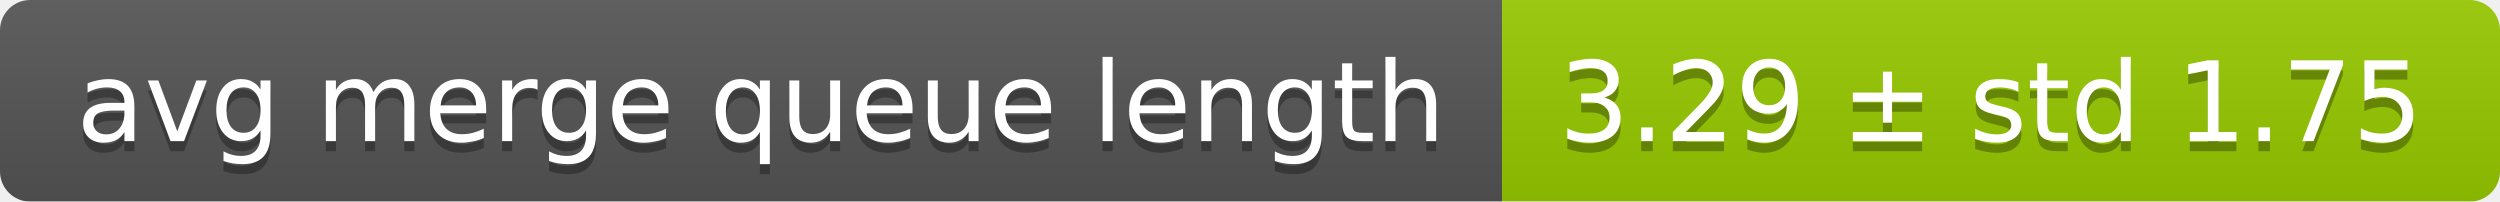
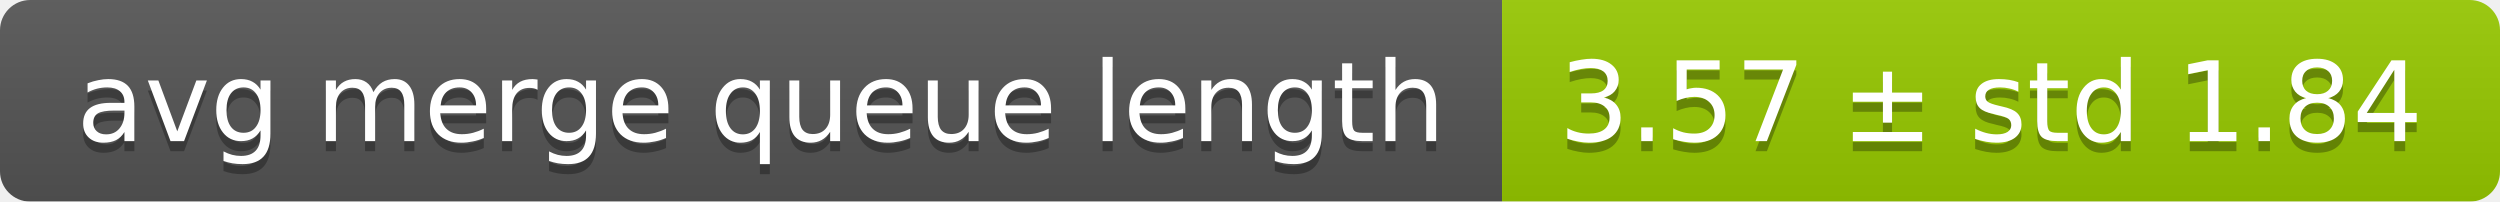
<svg xmlns="http://www.w3.org/2000/svg" width="248" height="20">
  <linearGradient id="smooth" x2="0" y2="100%">
    <stop offset="0" stop-color="#bbb" stop-opacity=".1" />
    <stop offset="1" stop-opacity=".1" />
  </linearGradient>
  <mask id="round">
    <rect width="248" height="20" rx="3" fill="#fff" />
  </mask>
  <g mask="url(#round)">
    <rect width="149" height="20" fill="#555" />
    <rect x="149" width="99" height="20" fill="#97ca00" />
    <rect width="248" height="20" fill="url(#smooth)" />
  </g>
  <g fill="#fff" text-anchor="middle" font-family="DejaVu Sans,Verdana,Geneva,sans-serif" font-size="11">
    <text x="75.5" y="15" fill="#010101" fill-opacity=".3">avg merge queue length</text>
    <text x="75.5" y="14">avg merge queue length</text>
-     <text x="197.5" y="15" fill="#010101" fill-opacity=".3">3.29 ± std 1.75</text>
-     <text x="197.5" y="14">3.29 ± std 1.75</text>
+     <text x="197.5" y="15" fill="#010101" fill-opacity=".3">3.57 ± std 1.84</text>
+     <text x="197.5" y="14">3.57 ± std 1.84</text>
  </g>
</svg>
